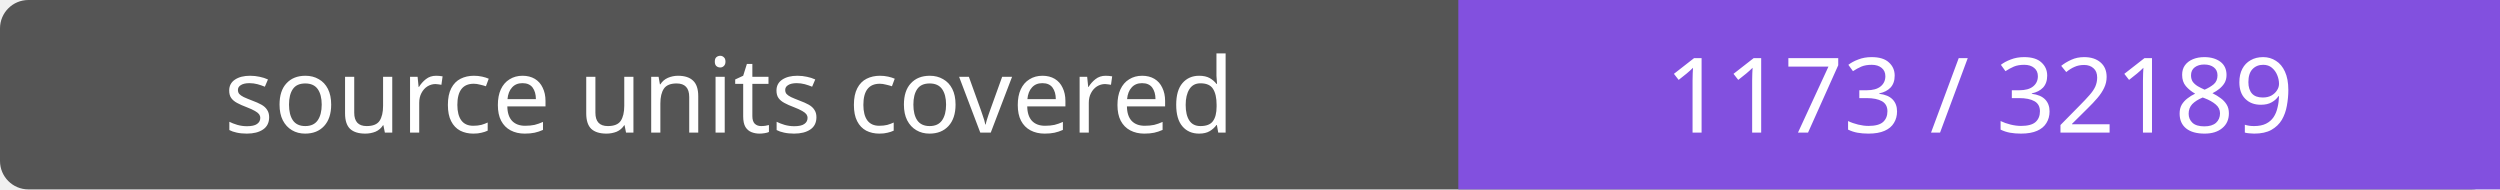
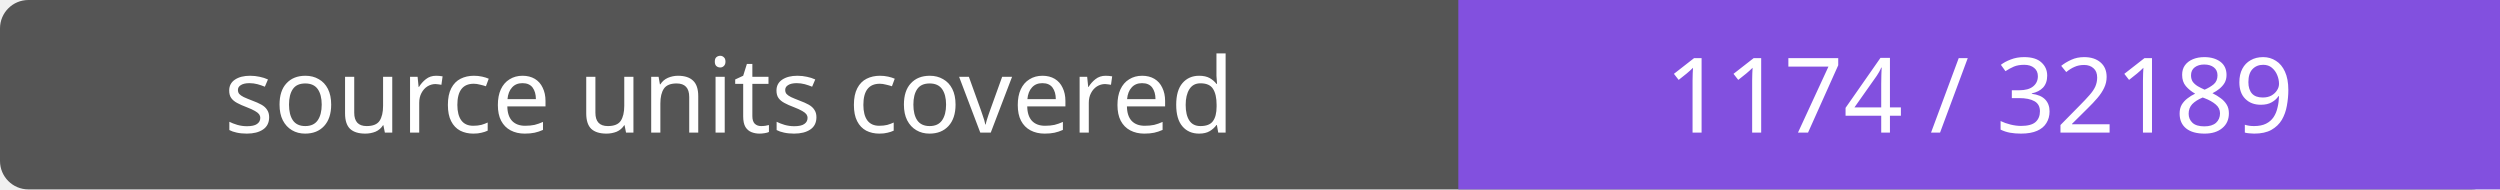
- <svg xmlns="http://www.w3.org/2000/svg" width="264" height="20" role="img" aria-label="source units covered: 1173 / 32189">
+ <svg xmlns="http://www.w3.org/2000/svg" width="264" height="20" role="img" aria-label="source units covered: 1174 / 32189">
  <rect width="264" height="20" rx="3" fill="#555" />
  <path fill="#8250df" d="M154 0h110v20H154z" />
  <g fill="#fff" text-anchor="middle" font-family="Verdana,sans-serif" font-size="11">
    <text x="77.0" y="14">source units covered</text>
-     <text x="209.0" y="14">1173 / 32189</text>
+     <text x="209.0" y="14">1174 / 32189</text>
  </g>
</svg>
